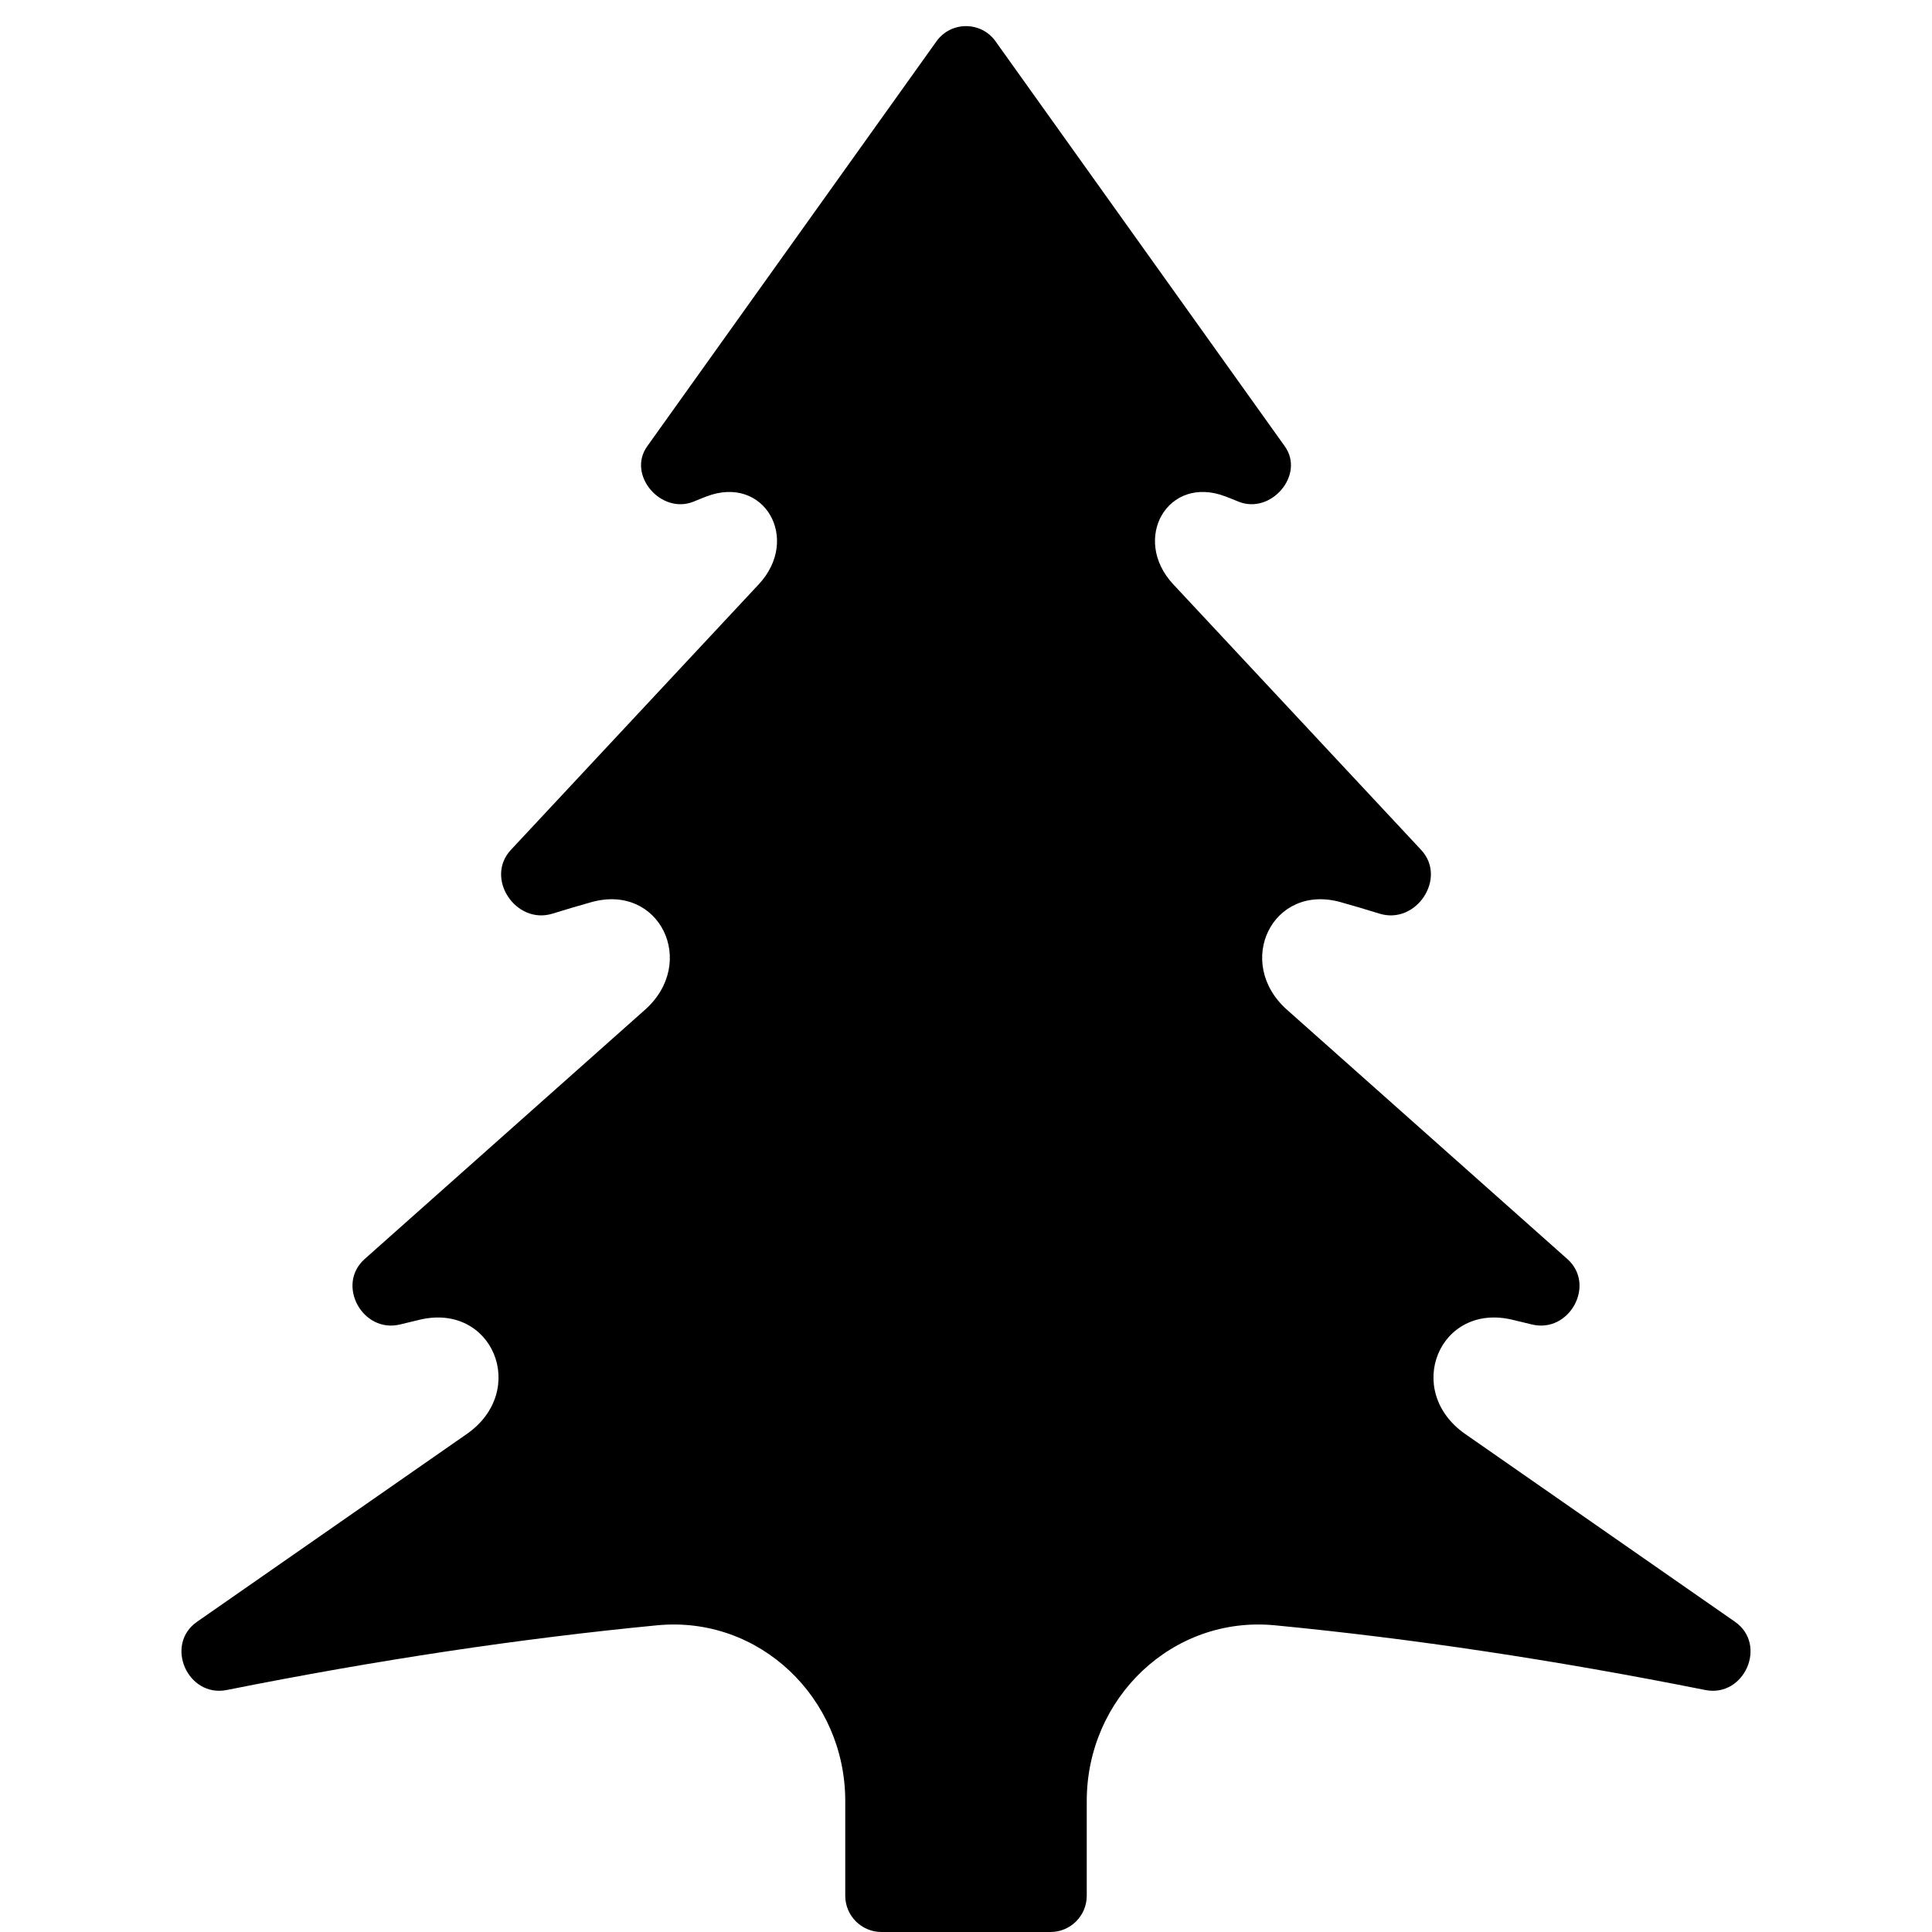
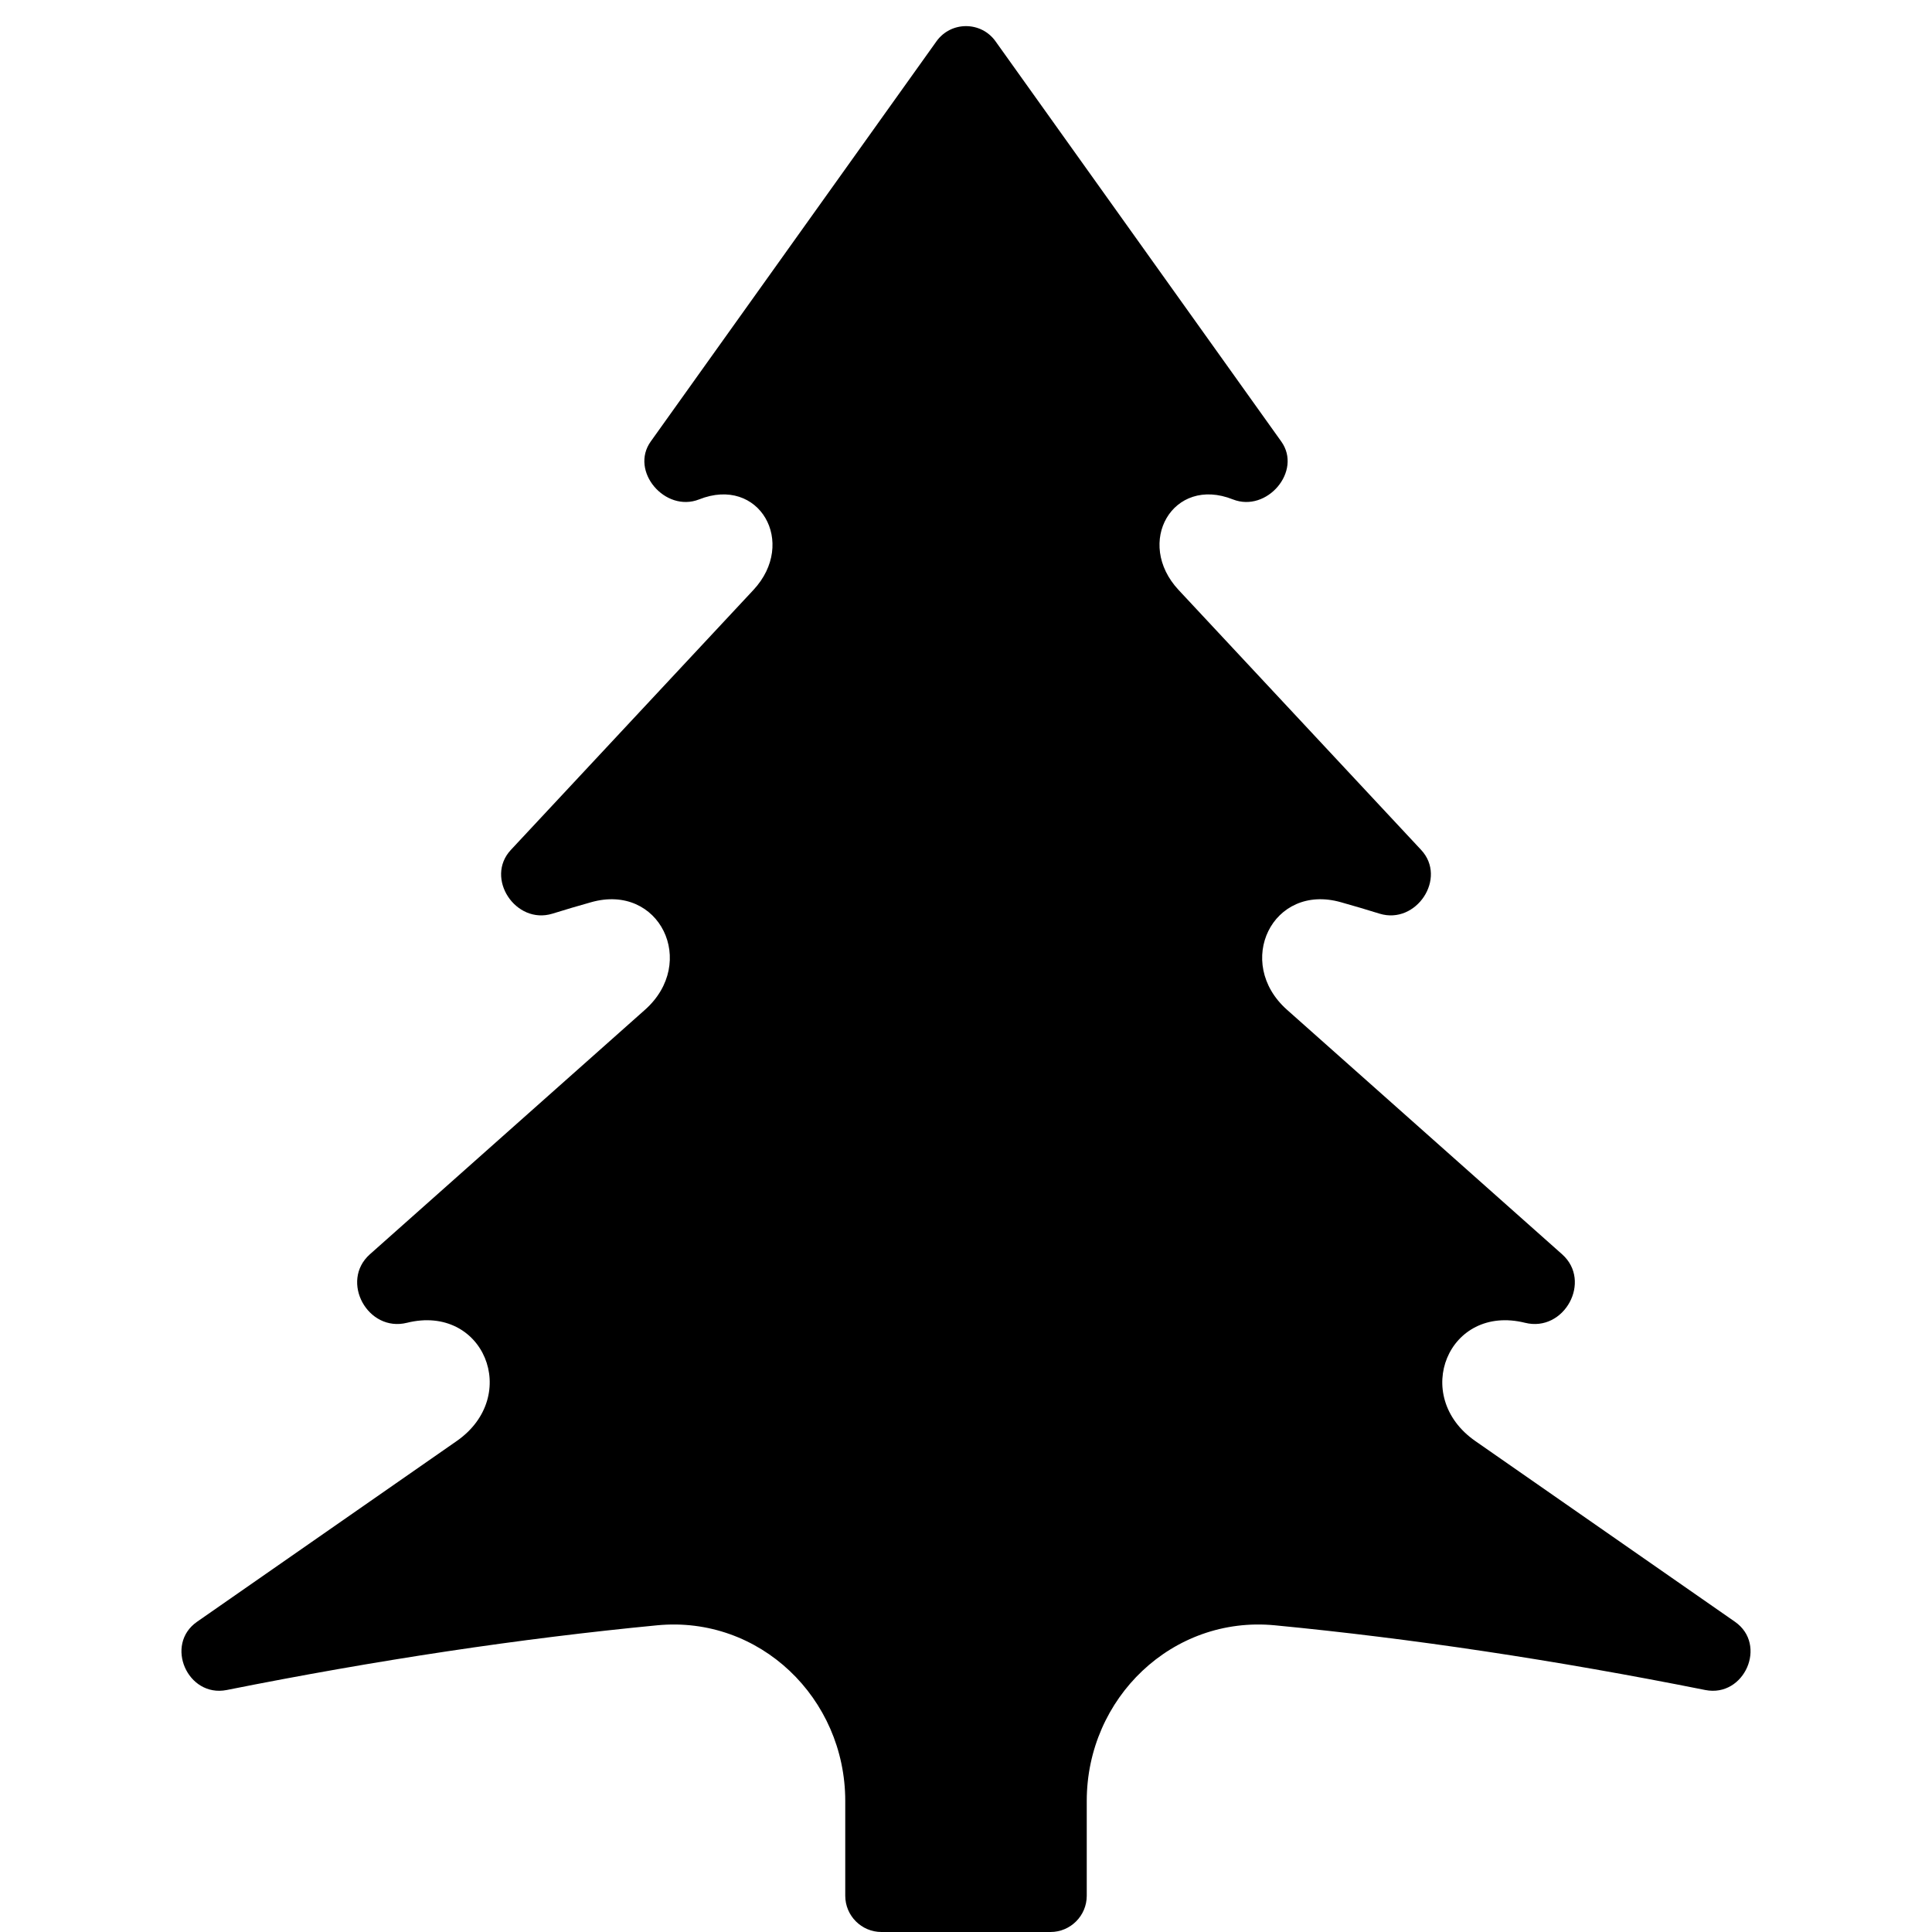
<svg xmlns="http://www.w3.org/2000/svg" width="12" height="12" viewBox="0 0 12 12">
-   <path fill="currentColor" d="M6.183 0.256L7.98 2.772C8.107 2.949 7.895 3.197 7.693 3.116C7.666 3.105 7.64 3.094 7.613 3.084C7.253 2.945 7.024 3.348 7.288 3.63L8.827 5.279C8.99 5.454 8.797 5.745 8.569 5.675C8.488 5.65 8.408 5.626 8.329 5.604C7.903 5.483 7.664 5.979 7.994 6.272L9.735 7.82C9.915 7.98 9.747 8.285 9.513 8.226C9.475 8.217 9.436 8.207 9.397 8.198C8.94 8.086 8.714 8.638 9.101 8.907L10.776 10.073C10.98 10.215 10.835 10.545 10.592 10.497C9.66 10.311 8.769 10.177 7.918 10.095C7.282 10.034 6.75 10.547 6.75 11.186L6.75 11.775C6.75 11.899 6.649 12 6.525 12L5.475 12C5.351 12 5.25 11.899 5.25 11.775L5.25 11.186C5.25 10.547 4.718 10.034 4.082 10.095C3.231 10.177 2.34 10.311 1.408 10.497C1.165 10.545 1.02 10.215 1.224 10.073L2.899 8.907C3.286 8.638 3.06 8.086 2.603 8.198C2.564 8.207 2.525 8.217 2.487 8.226C2.253 8.285 2.085 7.98 2.265 7.82L4.006 6.272C4.336 5.979 4.097 5.483 3.671 5.604C3.592 5.626 3.512 5.65 3.431 5.675C3.203 5.745 3.01 5.454 3.173 5.279L4.712 3.63C4.976 3.348 4.747 2.945 4.387 3.084C4.36 3.094 4.334 3.105 4.307 3.116C4.105 3.197 3.893 2.949 4.02 2.772L5.817 0.256C5.907 0.131 6.093 0.131 6.183 0.256Z" />
+   <path fill="currentColor" d="M6.183 0.256L7.958 2.742C8.09 2.926 7.869 3.185 7.658 3.102C7.284 2.953 7.046 3.371 7.321 3.665L8.827 5.279C8.99 5.454 8.797 5.745 8.569 5.675C8.488 5.65 8.408 5.626 8.329 5.604C7.903 5.483 7.664 5.979 7.994 6.272L9.703 7.791C9.89 7.958 9.716 8.277 9.472 8.216C8.996 8.098 8.761 8.671 9.164 8.951L10.776 10.073C10.98 10.215 10.835 10.545 10.592 10.497C9.66 10.311 8.769 10.177 7.918 10.095C7.282 10.034 6.75 10.547 6.75 11.186L6.75 11.775C6.75 11.899 6.649 12 6.525 12L5.475 12C5.351 12 5.25 11.899 5.25 11.775L5.25 11.186C5.25 10.547 4.718 10.034 4.082 10.095C3.231 10.177 2.34 10.311 1.408 10.497C1.165 10.545 1.02 10.215 1.224 10.073L2.836 8.951C3.239 8.671 3.004 8.098 2.528 8.216C2.284 8.277 2.11 7.958 2.297 7.791L4.006 6.272C4.336 5.979 4.097 5.483 3.671 5.604C3.592 5.626 3.512 5.65 3.431 5.675C3.203 5.745 3.01 5.454 3.173 5.279L4.679 3.665C4.954 3.371 4.716 2.953 4.342 3.102C4.131 3.185 3.91 2.926 4.042 2.742L5.817 0.256C5.907 0.131 6.093 0.131 6.183 0.256Z" />
</svg>
